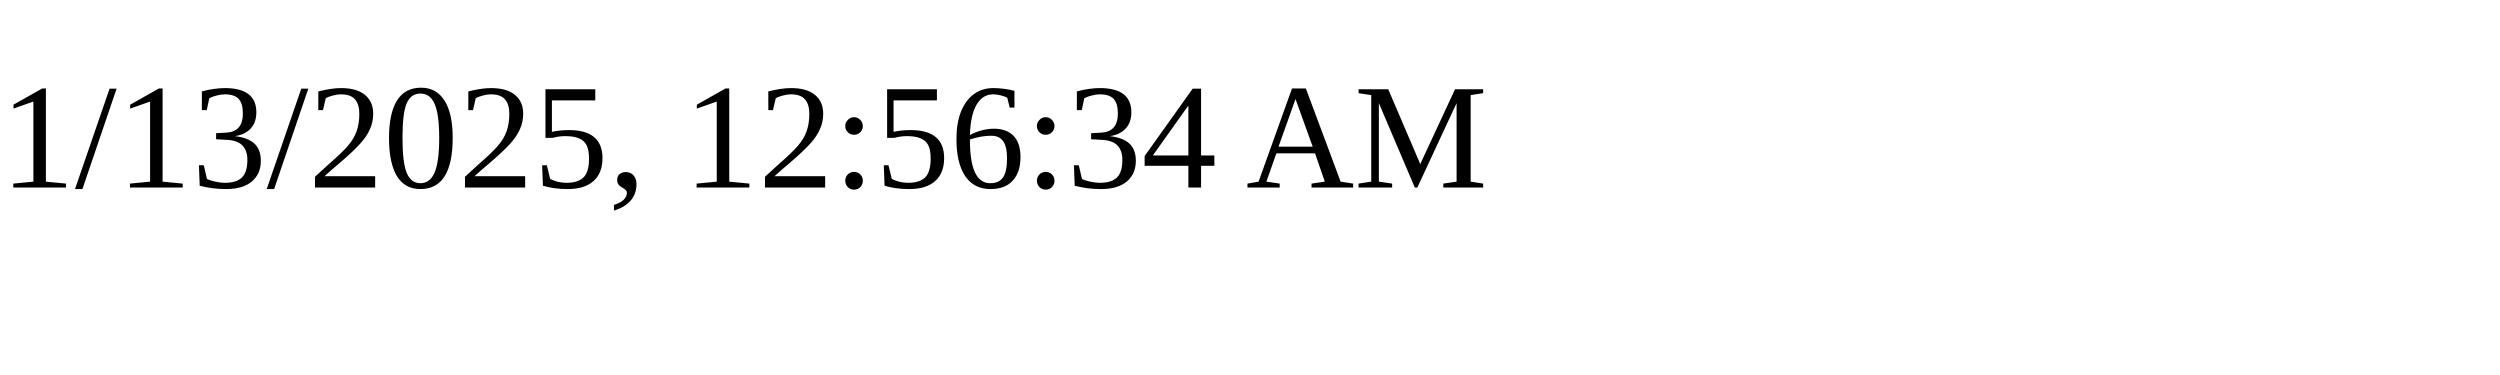
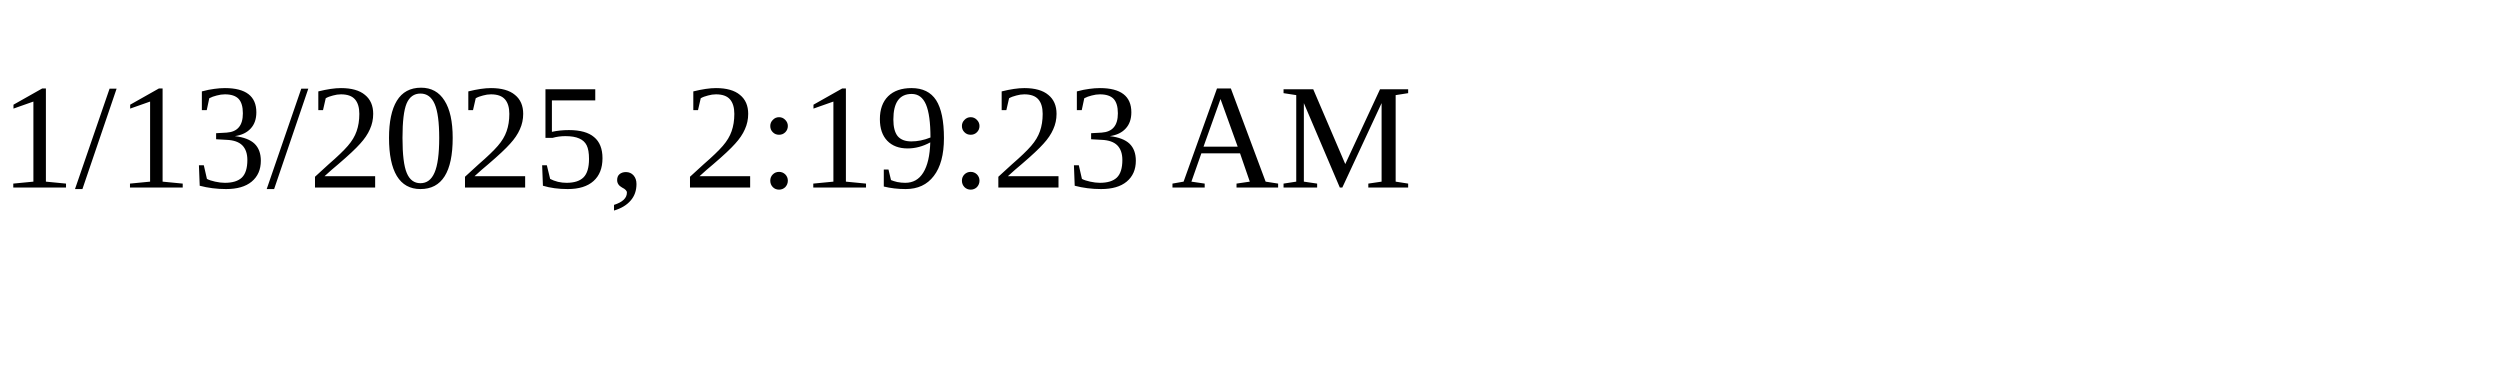
<svg xmlns="http://www.w3.org/2000/svg" height="30" width="200">
-   <text x="0" y="15">1/13/2025, 12:56:34 AM</text>
+   <text x="0" y="15">1/13/2025, 2:19:23 AM</text>
</svg>
